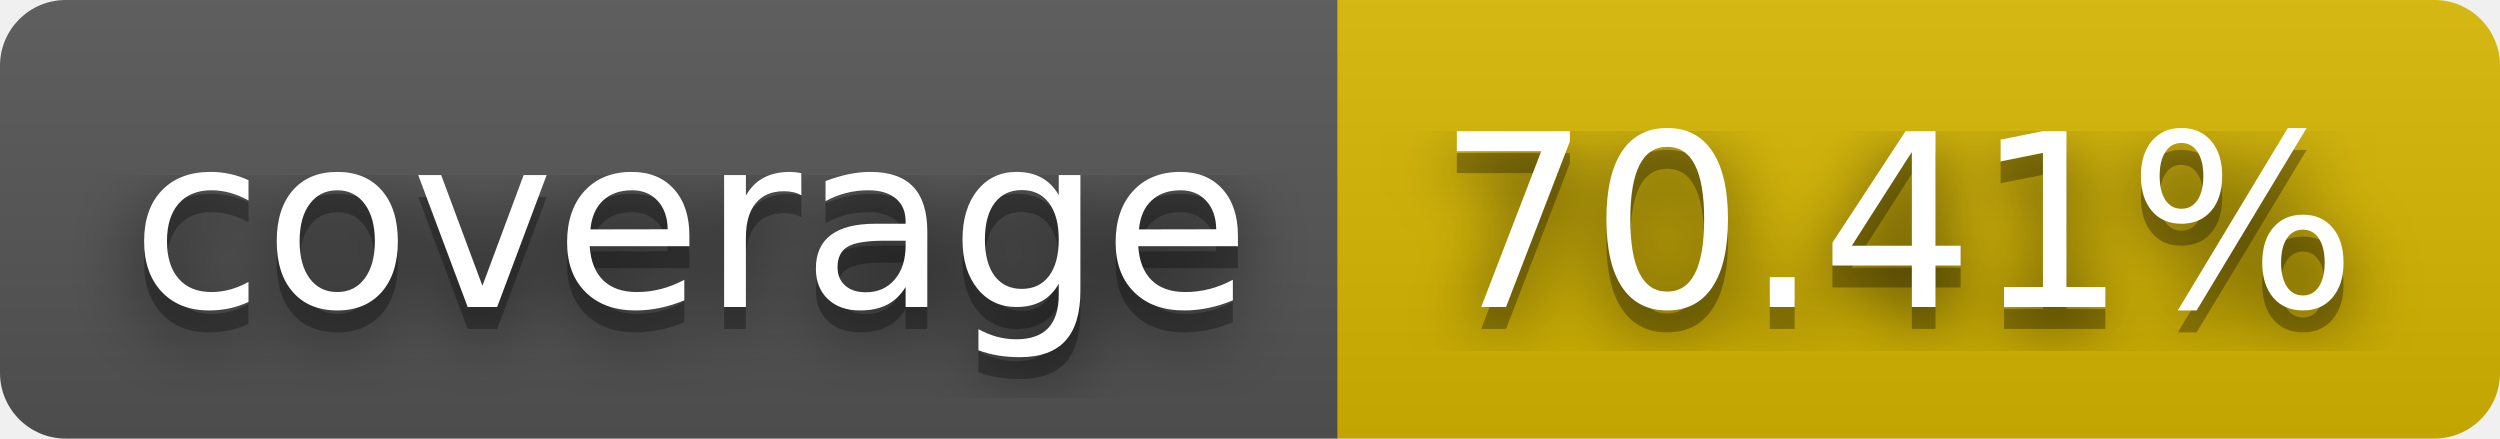
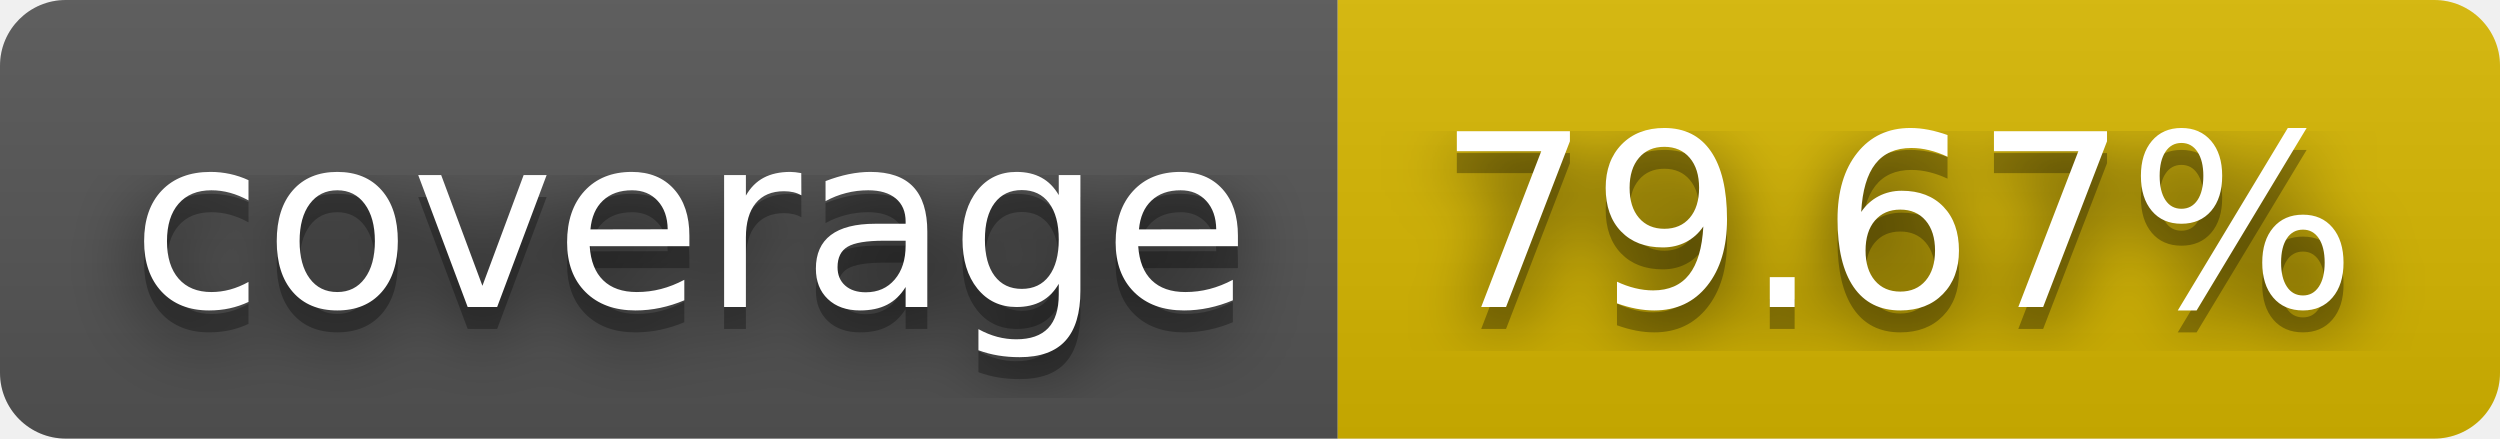
- <svg xmlns="http://www.w3.org/2000/svg" width="114" height="20" role="img" aria-label="coverage: 70.41%">
+ <svg xmlns="http://www.w3.org/2000/svg" width="114" height="20" role="img" aria-label="coverage: 79.67%">
  <filter id="blur">
    <feGaussianBlur in="SourceGraphic" stdDeviation="16" />
  </filter>
  <linearGradient id="s" x2="0" y2="100%">
    <stop offset="0" stop-color="#bbb" stop-opacity=".1" />
    <stop offset="1" stop-opacity=".1" />
  </linearGradient>
  <clipPath id="r">
    <rect width="114" height="20" rx="3" fill="#fff" />
  </clipPath>
  <g clip-path="url(#r)">
    <rect width="61" height="20" fill="#555" />
    <rect x="61" width="53" height="20" fill="#d8b800" />
    <rect width="114" height="20" fill="url(#s)" />
  </g>
  <g fill="#fff" text-anchor="middle" font-family="Verdana,Geneva,DejaVu Sans,sans-serif" text-rendering="geometricPrecision" font-size="110">
    <text aria-hidden="true" x="315" y="150" fill="#010101" fill-opacity=".80" filter="url(#blur)" transform="scale(.1)" textLength="510">coverage</text>
    <text aria-hidden="true" x="315" y="150" fill="#010101" fill-opacity=".3" transform="scale(.1)" textLength="510">coverage</text>
    <text x="315" y="140" transform="scale(.1)" fill="#fff" textLength="510">coverage</text>
-     <text aria-hidden="true" x="865" y="150" fill="#010101" fill-opacity=".80" filter="url(#blur)" transform="scale(.1)" textLength="430">70.41%</text>
-     <text aria-hidden="true" x="865" y="150" fill="#010101" fill-opacity=".3" transform="scale(.1)" textLength="430">70.41%</text>
-     <text x="865" y="140" transform="scale(.1)" fill="#fff" textLength="430">70.41%</text>
+     <text aria-hidden="true" x="865" y="150" fill="#010101" fill-opacity=".80" filter="url(#blur)" transform="scale(.1)" textLength="430">79.67%</text>
+     <text aria-hidden="true" x="865" y="150" fill="#010101" fill-opacity=".3" transform="scale(.1)" textLength="430">79.67%</text>
+     <text x="865" y="140" transform="scale(.1)" fill="#fff" textLength="430">79.67%</text>
  </g>
</svg>
